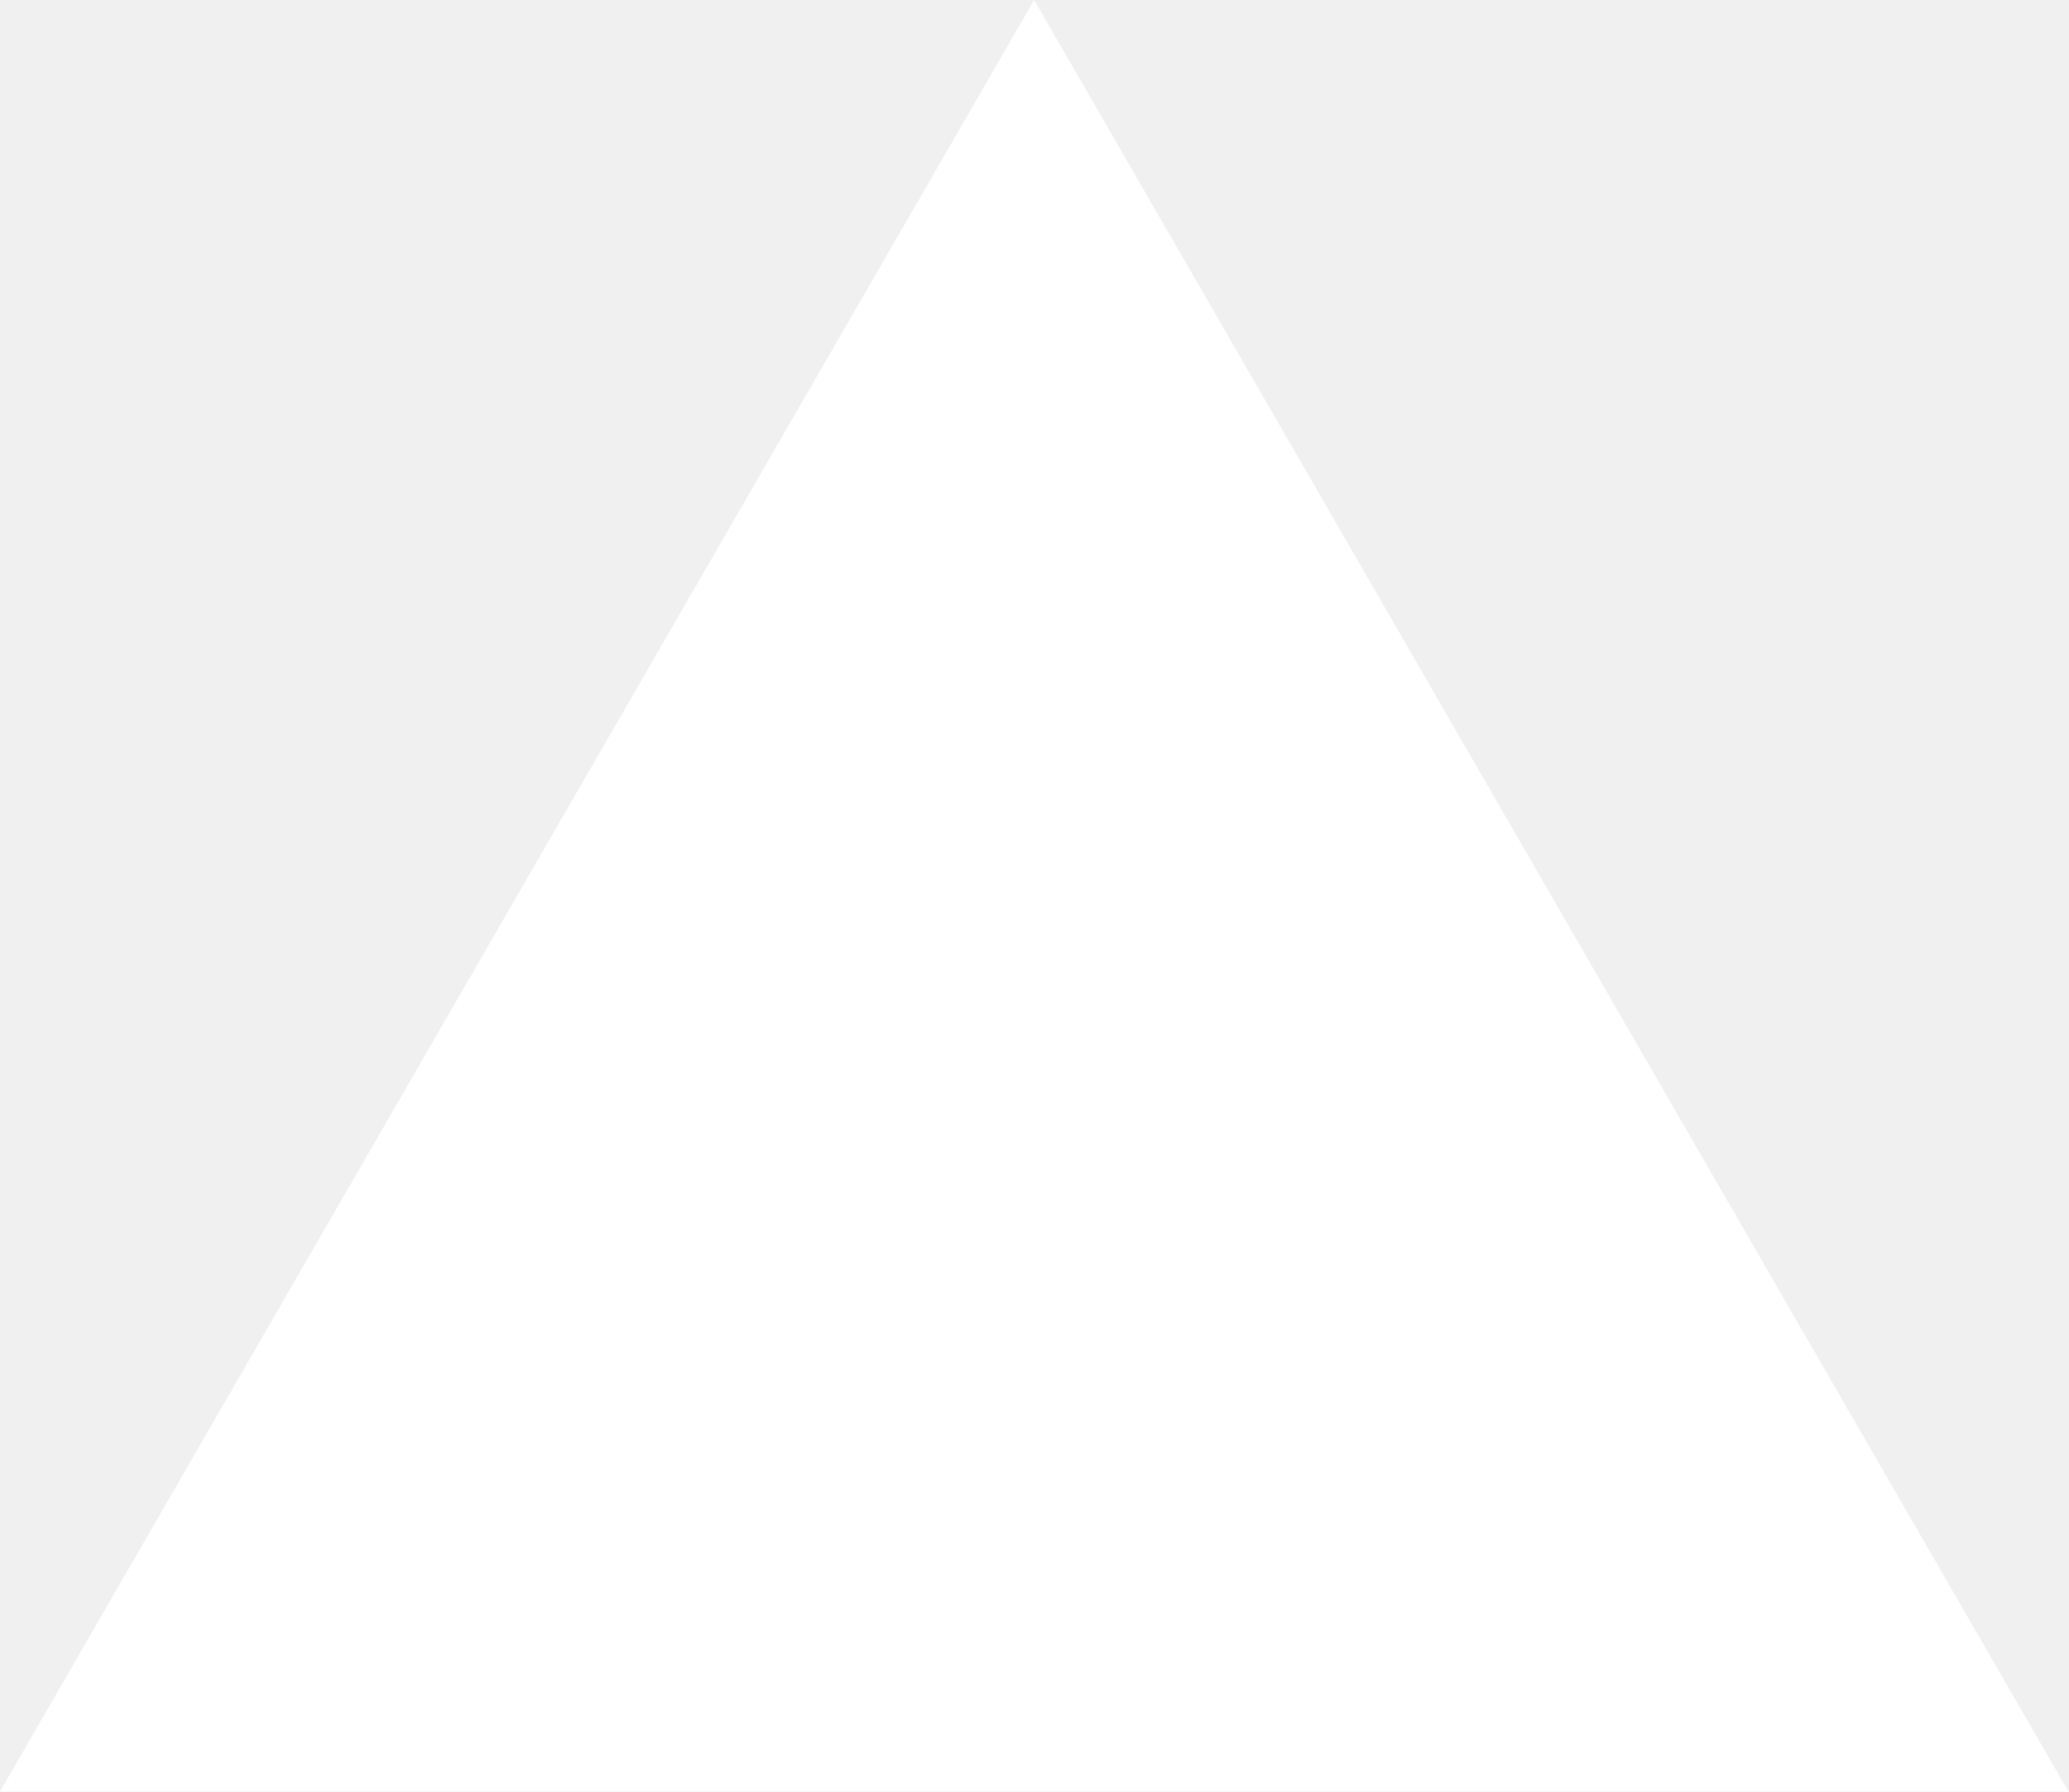
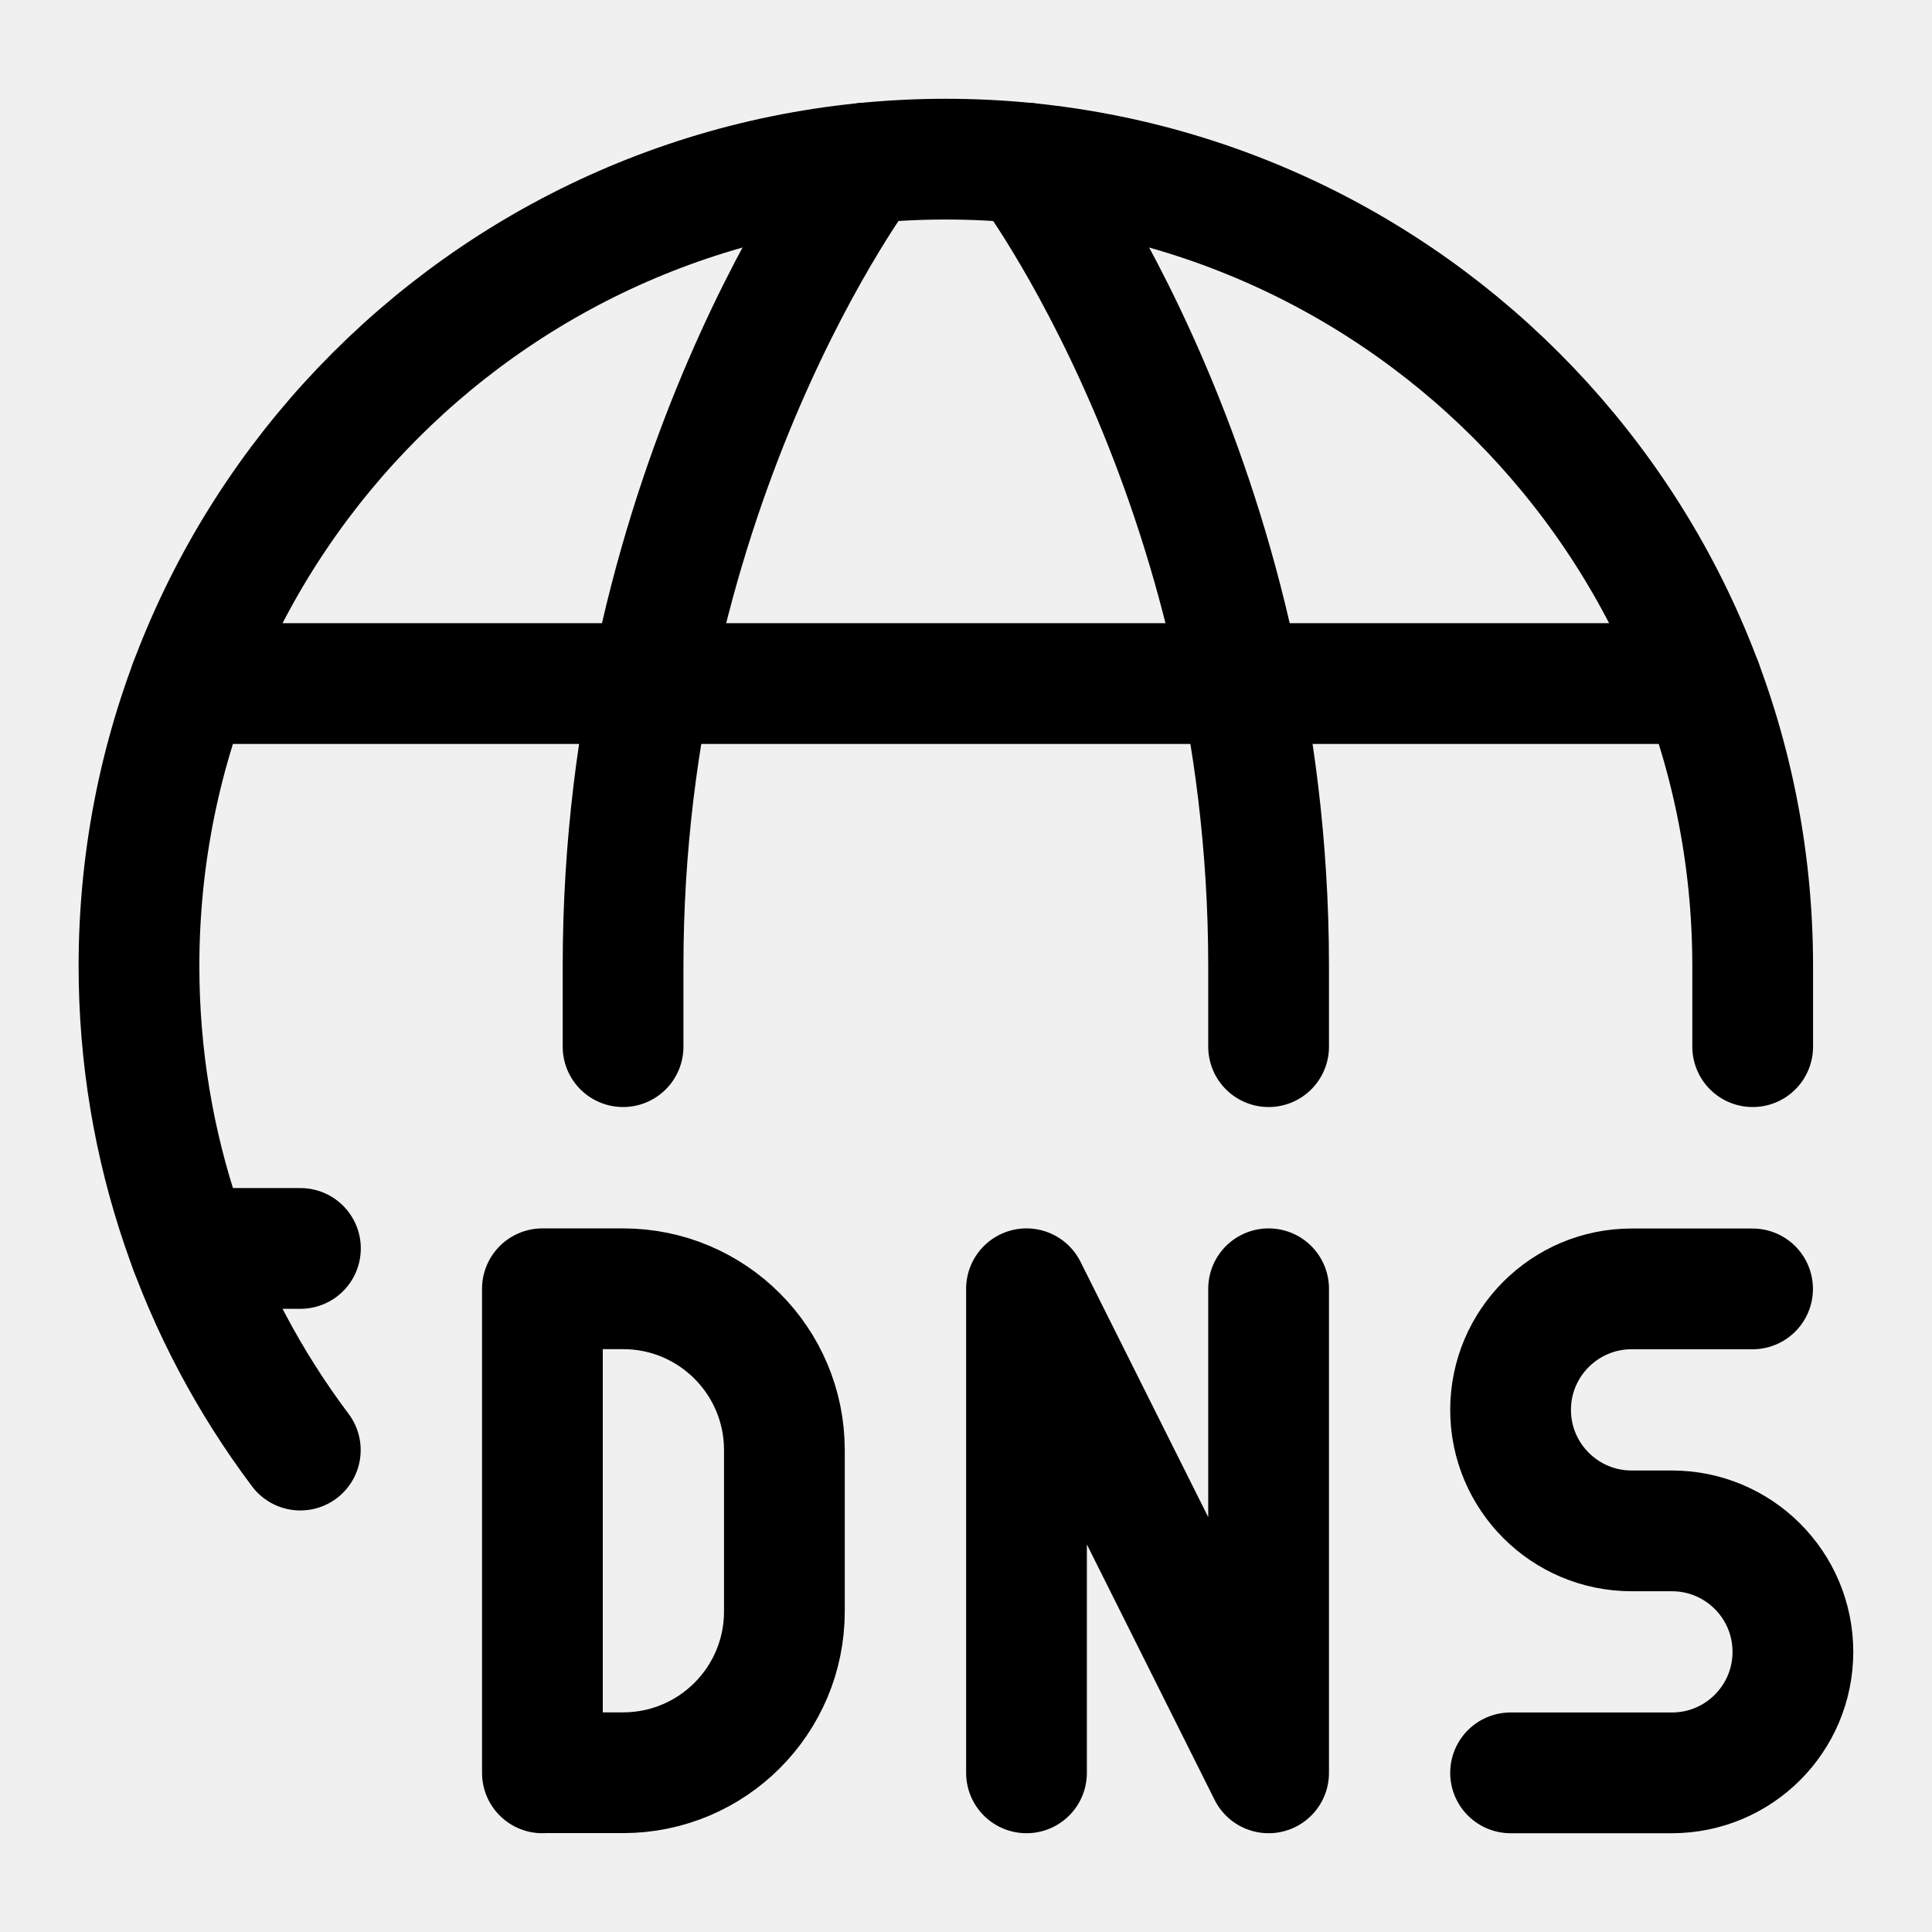
- <svg xmlns="http://www.w3.org/2000/svg" fill="none" viewBox="0 0 1155 1000">
-   <path d="m577.3 0 577.4 1000H0z" fill="#fff" />
+ <svg xmlns="http://www.w3.org/2000/svg" viewBox="-0.5 -0.5 16 16" fill="none" id="Dns--Streamline-Iconoir" height="16" width="16">
+   <path d="M14.015 8.168V7.5c0 -3.69 -2.992 -6.682 -6.682 -6.682C3.643 0.818 0.651 3.81 0.651 7.5c0 1.504 0.497 2.892 1.336 4.009" stroke="#000000" stroke-linecap="round" stroke-linejoin="round" stroke-width="1" />
+   <path d="M8.001 0.851s2.005 2.64 2.005 6.649v0.668" stroke="#000000" stroke-linecap="round" stroke-linejoin="round" stroke-width="1" />
+   <path d="M6.665 0.851S4.66 3.491 4.66 7.5v0.668" stroke="#000000" stroke-linecap="round" stroke-linejoin="round" stroke-width="1" />
+   <path d="M1.072 9.839H1.988" stroke="#000000" stroke-linecap="round" stroke-linejoin="round" stroke-width="1" />
+   <path d="M1.072 5.161h12.522" stroke="#000000" stroke-linecap="round" stroke-linejoin="round" stroke-width="1" />
+   <path d="M3.992 14.182v-4.009h0.668c0.738 0 1.336 0.598 1.336 1.336v1.336c0 0.738 -0.598 1.336 -1.336 1.336H3.992Z" stroke="#000000" stroke-linecap="round" stroke-linejoin="round" stroke-width="1" />
+   <path d="M8.001 14.182v-4.009l2.005 4.009v-4.009" stroke="#000000" stroke-linecap="round" stroke-linejoin="round" stroke-width="1" />
+   <path d="M12.01 14.182h1.336c0.554 0 1.002 -0.449 1.002 -1.002h0c0 -0.554 -0.449 -1.002 -1.002 -1.002H13.012c-0.553 0 -1.002 -0.449 -1.002 -1.002h0c0 -0.553 0.449 -1.002 1.002 -1.002h1.002" stroke="#000000" stroke-linecap="round" stroke-linejoin="round" stroke-width="1" />
</svg>
